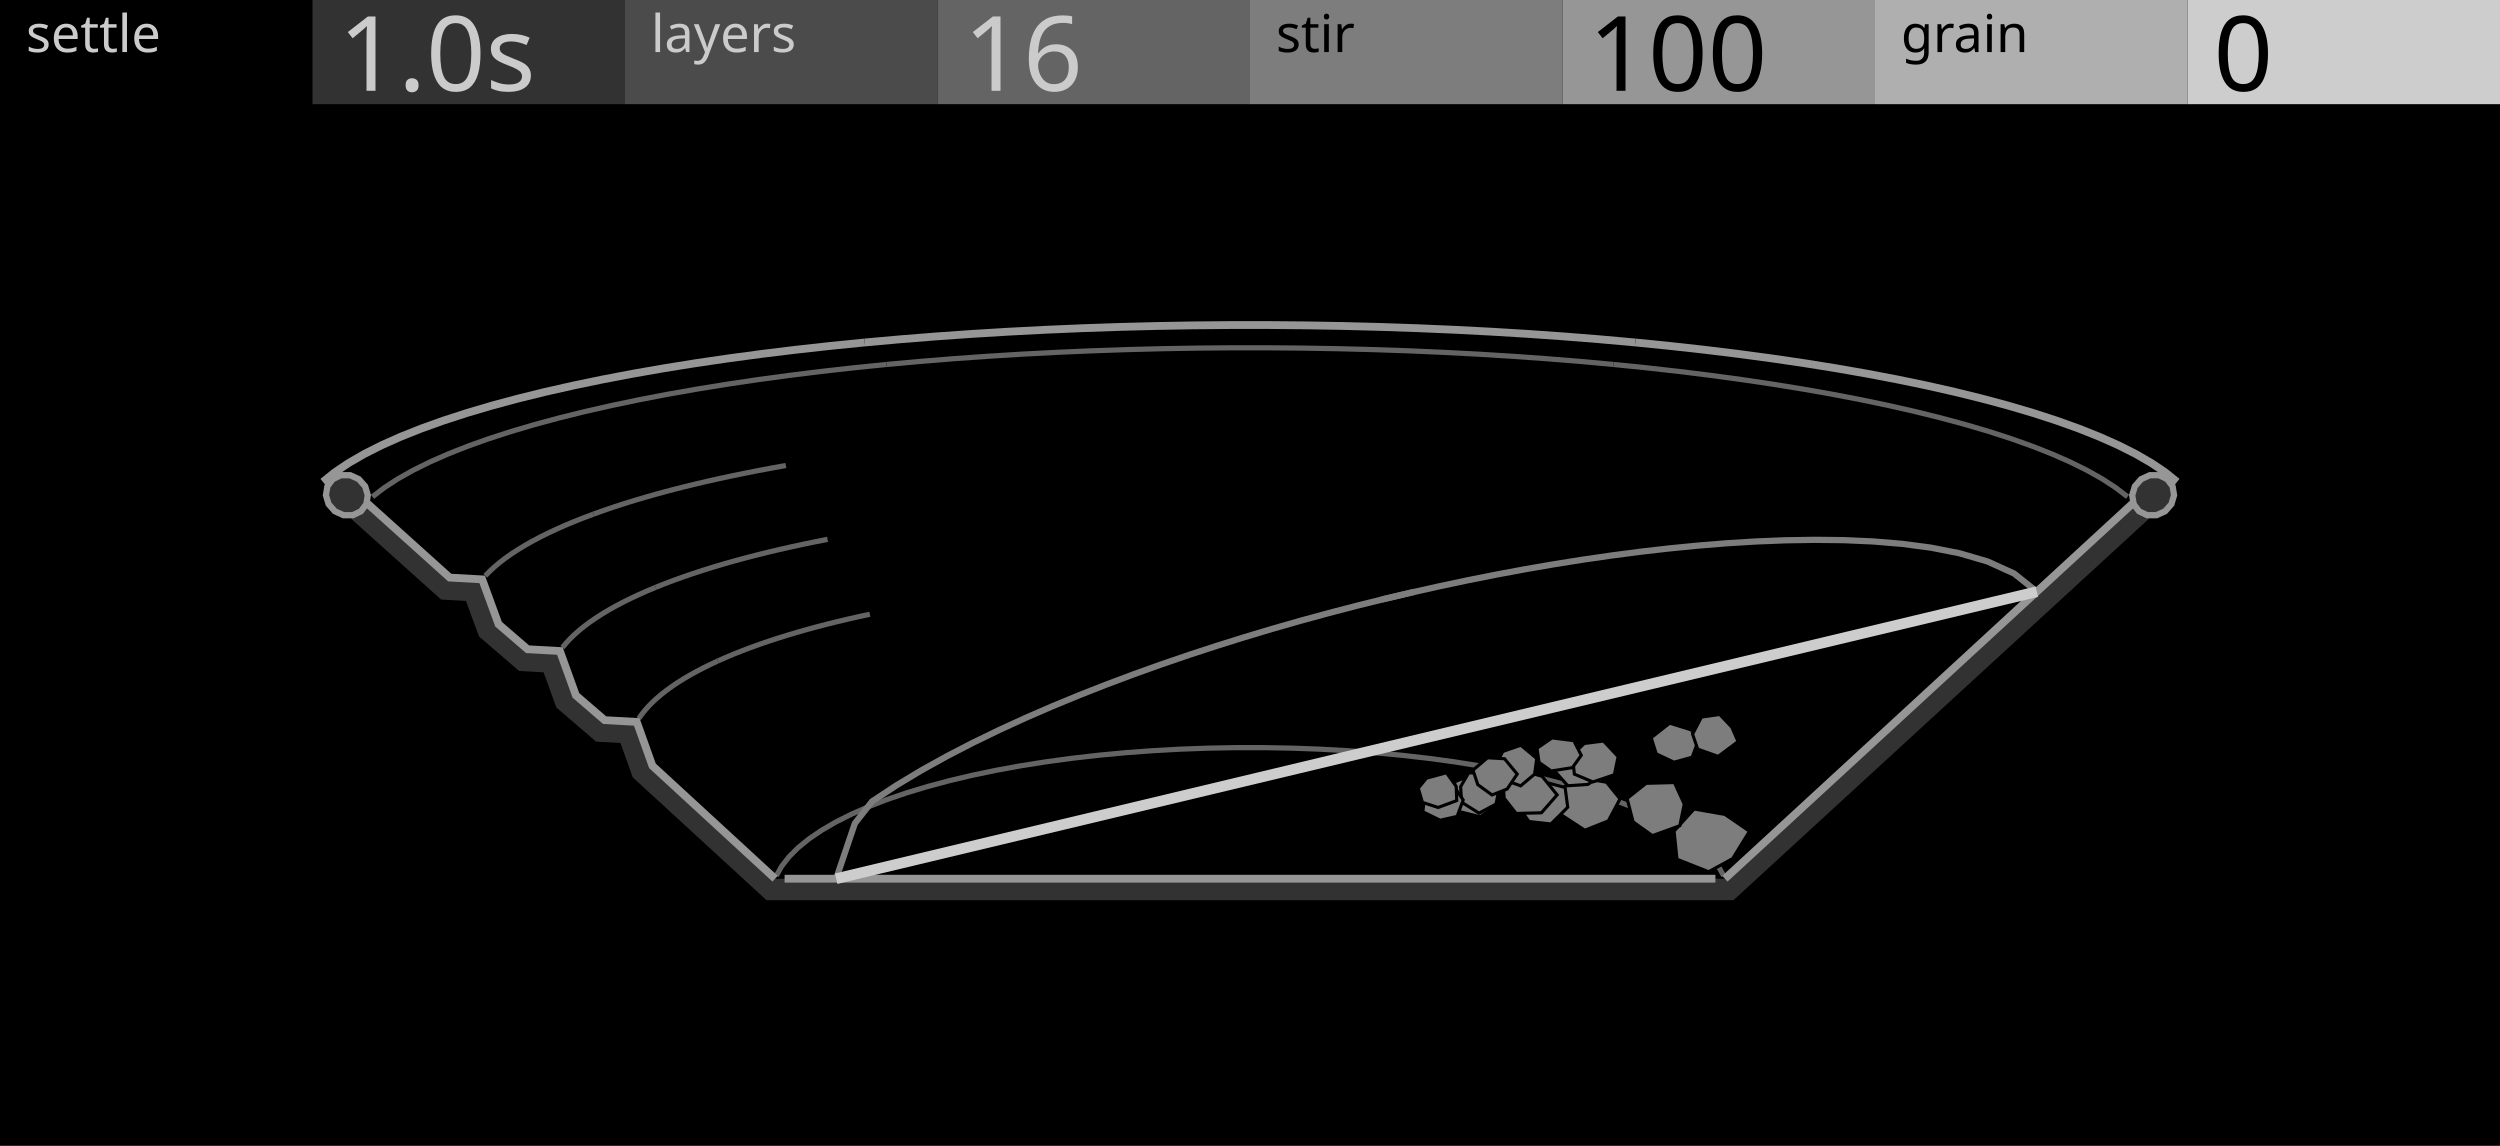
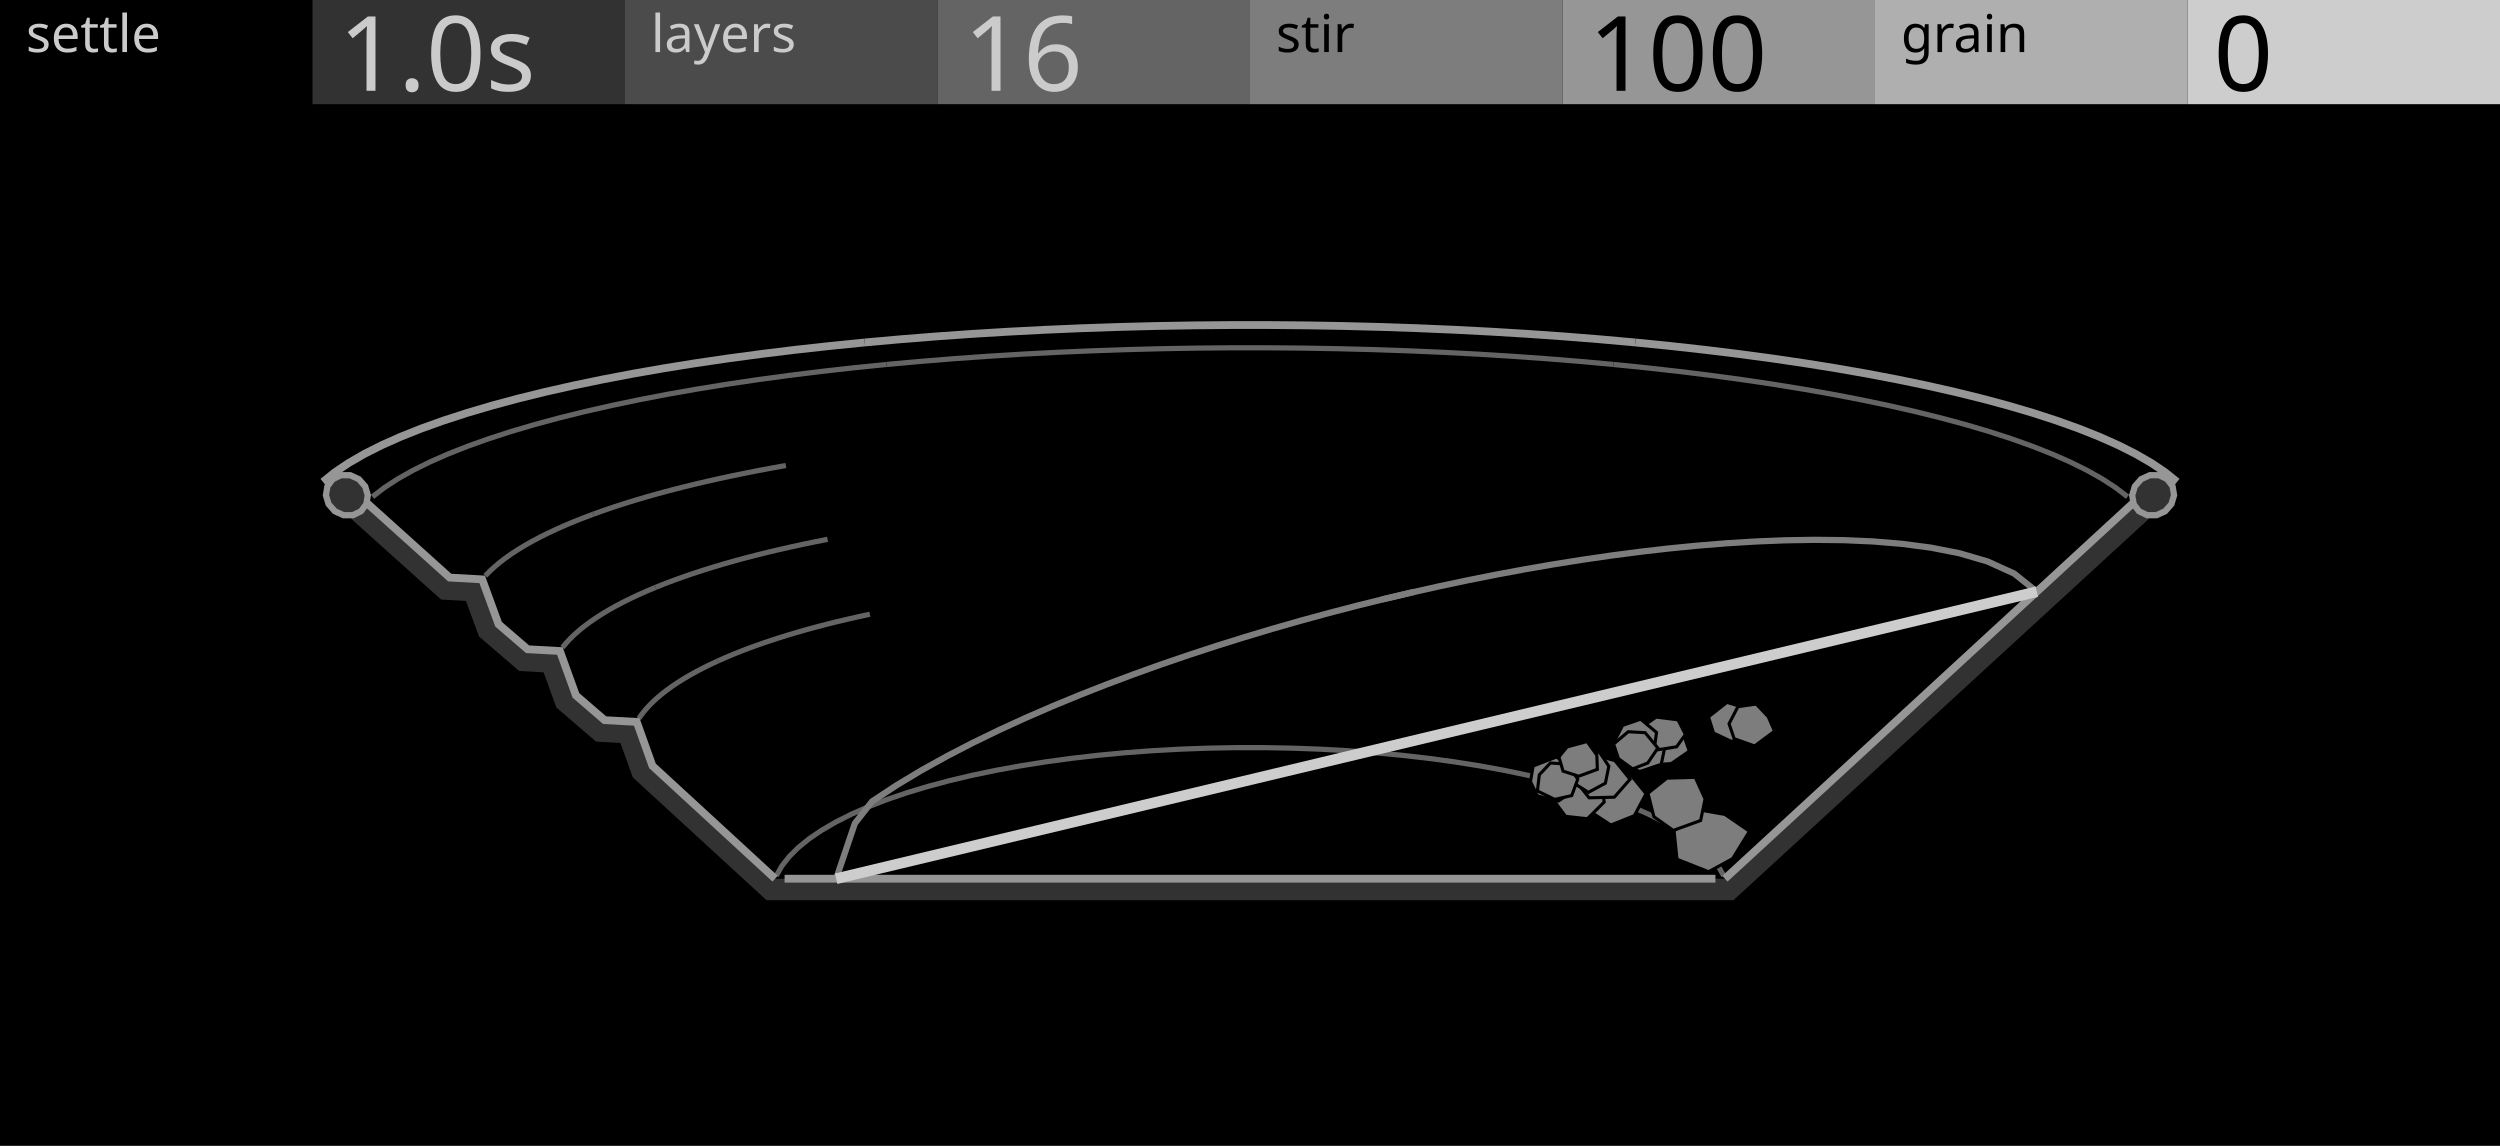
<svg xmlns="http://www.w3.org/2000/svg" width="480" height="220" viewBox="0 0 480 220">
  <g id="preview_canvas">
    <rect x="0" y="0" width="480" height="220" fill="#000000" stroke="none" />
  </g>
  <g id="preview_header">
    <rect x="0" y="0" width="60" height="20" fill="#000000" stroke="none" />
    <rect x="60" y="0" width="60" height="20" fill="#323232" stroke="none" />
    <rect x="120" y="0" width="60" height="20" fill="#4B4B4B" stroke="none" />
    <rect x="180" y="0" width="60" height="20" fill="#646464" stroke="none" />
    <rect x="240" y="0" width="60" height="20" fill="#7D7D7D" stroke="none" />
    <rect x="300" y="0" width="60" height="20" fill="#969696" stroke="none" />
    <rect x="360" y="0" width="60" height="20" fill="#AFAFAF" stroke="none" />
    <rect x="420" y="0" width="60" height="20" fill="#CDCDCD" stroke="none" />
    <text transform="matrix(1 0 0 1 5 10)" fill="#CBCBCB" stroke="none" font-family="UniversNextPro-Light" font-size="10px">settle</text>
    <text transform="matrix(1 0 0 1 125 10)" fill="#CBCBCB" stroke="none" font-family="UniversNextPro-Light" font-size="10px">layers</text>
    <text transform="matrix(1 0 0 1 245 10)" fill="#000000" stroke="none" font-family="UniversNextPro-Light" font-size="10px">stir</text>
    <text transform="matrix(1 0 0 1 365 10)" fill="#000000" stroke="none" font-family="UniversNextPro-Light" font-size="10px">grain</text>
    <text transform="matrix(1 0 0 1 65 17.44)" fill="#CBCBCB" stroke="none" font-family="UniversNextPro-Light" font-size="20px">1.0s</text>
    <text transform="matrix(1 0 0 1 185 17.44)" fill="#CBCBCB" stroke="none" font-family="UniversNextPro-Light" font-size="20px">16</text>
    <text transform="matrix(1 0 0 1 305 17.44)" fill="#000000" stroke="none" font-family="UniversNextPro-Light" font-size="20px">100</text>
    <text transform="matrix(1 0 0 1 425 17.44)" fill="#000000" stroke="none" font-family="UniversNextPro-Light" font-size="20px">0</text>
  </g>
  <path id="silt_palette_0" d="M 700 300 L 704 300 L 704 304 Z" fill="#CDCDCD" stroke="none" />
  <path id="silt_palette_1" d="M 710 300 L 714 300 L 714 304 Z" fill="#7D7D7D" stroke="#000000" stroke-width="0.6" />
  <path id="silt_palette_2" d="M 720 300 L 724 300 L 724 304 Z" fill="#7D7D7D" stroke="none" />
  <path d="M 418.47 91.94 L 416.17 90.088 L 413.472 88.269 L 410.424 86.509 L 407.045 84.805 L 403.351 83.159 L 399.36 81.57 L 395.088 80.04 L 390.551 78.569 L 385.765 77.157 L 380.746 75.806 L 375.509 74.516 L 370.068 73.287 L 364.436 72.12 L 358.629 71.014 L 352.657 69.97 L 346.534 68.988 L 340.272 68.068 L 333.881 67.211 L 327.373 66.415 L 320.758 65.681 L 314.051 65.009 L 313.901 66.502 L 320.601 67.173 L 327.199 67.905 L 333.69 68.698 L 340.063 69.554 L 346.306 70.471 L 352.409 71.449 L 358.359 72.489 L 364.144 73.591 L 369.75 74.753 L 375.164 75.976 L 380.372 77.259 L 385.358 78.601 L 390.107 80.002 L 394.603 81.46 L 398.83 82.973 L 402.768 84.541 L 406.402 86.16 L 409.711 87.829 L 412.677 89.542 L 415.279 91.296 L 417.53 93.108 Z" fill="#969696" stroke="none" />
  <path d="M 314.043 65.008 L 307.248 64.398 L 300.372 63.849 L 293.427 63.362 L 286.422 62.935 L 279.366 62.57 L 272.267 62.266 L 265.132 62.023 L 257.971 61.841 L 250.79 61.719 L 243.598 61.658 L 236.402 61.658 L 229.21 61.719 L 222.029 61.841 L 214.868 62.023 L 207.733 62.266 L 200.634 62.57 L 193.578 62.935 L 186.573 63.362 L 179.628 63.849 L 172.752 64.398 L 165.957 65.008 L 166.091 66.502 L 172.878 65.893 L 179.74 65.345 L 186.671 64.858 L 193.662 64.433 L 200.705 64.068 L 207.791 63.765 L 214.912 63.522 L 222.061 63.34 L 229.229 63.219 L 236.408 63.158 L 243.592 63.158 L 250.771 63.219 L 257.939 63.34 L 265.088 63.522 L 272.209 63.765 L 279.295 64.068 L 286.338 64.433 L 293.329 64.858 L 300.26 65.345 L 307.122 65.893 L 313.909 66.502 Z" fill="#969696" stroke="none" />
  <path d="M 165.949 65.009 L 159.242 65.681 L 152.627 66.415 L 146.119 67.211 L 139.728 68.068 L 133.466 68.988 L 127.343 69.97 L 121.371 71.014 L 115.564 72.12 L 109.932 73.287 L 104.491 74.516 L 99.254 75.806 L 94.235 77.157 L 89.449 78.569 L 84.912 80.04 L 80.64 81.57 L 76.649 83.159 L 72.955 84.805 L 69.576 86.509 L 66.528 88.269 L 63.83 90.088 L 61.53 91.94 L 62.47 93.108 L 64.721 91.296 L 67.323 89.542 L 70.289 87.829 L 73.598 86.16 L 77.232 84.541 L 81.17 82.973 L 85.397 81.46 L 89.893 80.002 L 94.642 78.601 L 99.628 77.259 L 104.836 75.976 L 110.25 74.753 L 115.856 73.591 L 121.641 72.489 L 127.591 71.449 L 133.694 70.471 L 139.937 69.554 L 146.31 68.698 L 152.801 67.905 L 159.399 67.173 L 166.099 66.502 Z" fill="#969696" stroke="none" />
  <path d="M 408.792 94.985 L 406.525 93.241 L 403.905 91.533 L 400.966 89.875 L 397.724 88.269 L 394.194 86.714 L 390.392 85.213 L 386.333 83.765 L 382.03 82.372 L 377.497 81.035 L 372.75 79.753 L 367.8 78.529 L 362.662 77.362 L 357.347 76.252 L 351.867 75.201 L 346.235 74.208 L 340.461 73.273 L 334.556 72.397 L 328.531 71.579 L 322.396 70.82 L 316.16 70.12 L 309.835 69.479 L 309.734 70.474 L 316.053 71.114 L 322.279 71.813 L 328.403 72.571 L 334.416 73.387 L 340.308 74.261 L 346.068 75.194 L 351.686 76.184 L 357.15 77.233 L 362.449 78.339 L 367.57 79.502 L 372.5 80.722 L 377.226 81.997 L 381.734 83.328 L 386.011 84.712 L 390.041 86.149 L 393.809 87.637 L 397.3 89.175 L 400.498 90.759 L 403.385 92.388 L 405.946 94.057 L 408.182 95.778 Z" fill="#646464" stroke="none" />
  <path d="M 309.829 69.478 L 303.422 68.896 L 296.939 68.371 L 290.39 67.905 L 283.785 67.498 L 277.13 67.149 L 270.435 66.858 L 263.706 66.626 L 256.951 66.451 L 250.178 66.335 L 243.394 66.277 L 236.606 66.277 L 229.822 66.335 L 223.049 66.451 L 216.294 66.626 L 209.565 66.858 L 202.87 67.149 L 196.215 67.498 L 189.61 67.905 L 183.061 68.371 L 176.578 68.896 L 170.171 69.478 L 170.261 70.474 L 176.663 69.892 L 183.137 69.368 L 189.676 68.903 L 196.272 68.496 L 202.918 68.148 L 209.604 67.857 L 216.324 67.625 L 223.07 67.451 L 229.835 67.335 L 236.61 67.277 L 243.39 67.277 L 250.165 67.335 L 256.93 67.451 L 263.676 67.625 L 270.396 67.857 L 277.082 68.148 L 283.728 68.496 L 290.324 68.903 L 296.863 69.368 L 303.337 69.892 L 309.739 70.474 Z" fill="#646464" stroke="none" />
  <path d="M 170.165 69.479 L 163.84 70.12 L 157.604 70.82 L 151.469 71.579 L 145.444 72.397 L 139.539 73.273 L 133.765 74.208 L 128.133 75.201 L 122.653 76.252 L 117.338 77.362 L 112.2 78.529 L 107.25 79.753 L 102.503 81.035 L 97.97 82.372 L 93.667 83.765 L 89.608 85.213 L 85.806 86.714 L 82.276 88.269 L 79.034 89.875 L 76.095 91.533 L 73.475 93.241 L 71.208 94.985 L 71.818 95.778 L 74.054 94.057 L 76.615 92.388 L 79.502 90.759 L 82.7 89.175 L 86.191 87.637 L 89.959 86.149 L 93.989 84.712 L 98.266 83.328 L 102.774 81.997 L 107.5 80.722 L 112.43 79.502 L 117.551 78.339 L 122.85 77.233 L 128.314 76.184 L 133.932 75.194 L 139.692 74.261 L 145.584 73.387 L 151.597 72.571 L 157.721 71.813 L 163.947 71.114 L 170.266 70.474 Z" fill="#646464" stroke="none" />
  <path d="M 331.38 167.904 L 330.333 166.036 L 328.895 164.186 L 327.104 162.395 L 324.978 160.666 L 322.532 159.001 L 319.783 157.403 L 316.746 155.876 L 313.439 154.423 L 309.877 153.046 L 306.078 151.749 L 302.058 150.534 L 297.835 149.404 L 293.425 148.36 L 288.844 147.406 L 284.111 146.543 L 279.24 145.771 L 274.25 145.094 L 269.156 144.511 L 263.974 144.024 L 258.72 143.633 L 253.411 143.34 L 248.062 143.144 L 242.69 143.046 L 237.314 143.046 L 237.314 144.046 L 242.681 144.046 L 248.035 144.144 L 253.365 144.339 L 258.655 144.631 L 263.89 145.02 L 269.052 145.506 L 274.126 146.086 L 279.095 146.761 L 283.943 147.529 L 288.653 148.388 L 293.208 149.337 L 297.591 150.373 L 301.784 151.496 L 305.772 152.701 L 309.535 153.986 L 313.057 155.347 L 316.32 156.781 L 319.306 158.283 L 321.999 159.848 L 324.38 161.468 L 326.433 163.138 L 328.144 164.849 L 329.498 166.591 L 330.507 168.393 Z" fill="#646464" stroke="none" />
  <path d="M 237.305 143.046 L 231.938 143.144 L 226.589 143.34 L 221.28 143.633 L 216.026 144.024 L 210.844 144.511 L 205.75 145.094 L 200.76 145.771 L 195.889 146.543 L 191.156 147.406 L 186.575 148.36 L 182.165 149.404 L 177.942 150.534 L 173.922 151.749 L 170.123 153.046 L 166.561 154.423 L 163.254 155.876 L 160.217 157.403 L 157.468 159.001 L 155.022 160.666 L 152.896 162.395 L 151.105 164.186 L 149.667 166.036 L 148.62 167.904 L 149.493 168.393 L 150.502 166.591 L 151.856 164.849 L 153.567 163.138 L 155.62 161.468 L 158.001 159.848 L 160.694 158.283 L 163.68 156.781 L 166.943 155.347 L 170.465 153.986 L 174.228 152.701 L 178.216 151.496 L 182.409 150.373 L 186.792 149.337 L 191.347 148.388 L 196.057 147.529 L 200.905 146.761 L 205.874 146.086 L 210.948 145.506 L 216.11 145.02 L 221.345 144.631 L 226.635 144.339 L 231.965 144.144 L 237.324 144.046 Z" fill="#646464" stroke="none" />
  <path d="M 166.91 117.446 L 164.791 117.904 L 162.703 118.378 L 160.65 118.865 L 158.632 119.367 L 156.651 119.882 L 154.708 120.411 L 152.805 120.954 L 150.942 121.511 L 149.121 122.08 L 147.343 122.664 L 145.609 123.26 L 143.921 123.869 L 142.28 124.492 L 140.687 125.127 L 139.143 125.774 L 137.655 126.432 L 138.059 127.346 L 139.539 126.692 L 141.065 126.052 L 142.642 125.424 L 144.268 124.807 L 145.941 124.203 L 147.661 123.612 L 149.426 123.033 L 151.234 122.467 L 153.085 121.914 L 154.977 121.374 L 156.908 120.848 L 158.878 120.336 L 160.886 119.837 L 162.929 119.352 L 165.007 118.881 L 167.121 118.423 Z" fill="#646464" stroke="none" />
  <path d="M 137.646 126.436 L 136.21 127.106 L 134.822 127.79 L 133.489 128.485 L 132.212 129.193 L 130.993 129.911 L 129.831 130.642 L 128.73 131.383 L 127.689 132.135 L 126.711 132.898 L 125.796 133.672 L 124.946 134.457 L 124.162 135.252 L 123.446 136.058 L 122.799 136.875 L 122.233 137.688 L 123.053 138.26 L 123.602 137.472 L 124.213 136.701 L 124.893 135.936 L 125.642 135.176 L 126.458 134.422 L 127.341 133.675 L 128.29 132.935 L 129.302 132.203 L 130.377 131.48 L 131.513 130.766 L 132.709 130.061 L 133.963 129.366 L 135.275 128.681 L 136.642 128.007 L 138.068 127.342 Z" fill="#646464" stroke="none" />
  <path d="M 158.797 103.061 L 156.42 103.531 L 154.076 104.016 L 151.768 104.516 L 149.497 105.03 L 147.266 105.559 L 145.074 106.103 L 142.925 106.661 L 140.818 107.233 L 138.756 107.82 L 136.739 108.42 L 134.77 109.035 L 132.849 109.663 L 130.979 110.305 L 129.161 110.961 L 127.395 111.63 L 125.688 112.31 L 126.059 113.239 L 127.757 112.562 L 129.507 111.899 L 131.311 111.249 L 133.167 110.611 L 135.074 109.987 L 137.031 109.377 L 139.035 108.78 L 141.086 108.197 L 143.181 107.627 L 145.32 107.072 L 147.501 106.531 L 149.723 106.004 L 151.984 105.492 L 154.283 104.994 L 156.619 104.511 L 158.991 104.042 Z" fill="#646464" stroke="none" />
  <path d="M 125.68 112.314 L 124.029 113.007 L 122.432 113.715 L 120.893 114.436 L 119.416 115.169 L 118 115.915 L 116.648 116.673 L 115.361 117.443 L 114.14 118.225 L 112.988 119.019 L 111.905 119.825 L 110.893 120.642 L 109.954 121.471 L 109.089 122.311 L 108.3 123.163 L 107.599 124.014 L 108.37 124.65 L 109.053 123.821 L 109.805 123.01 L 110.633 122.205 L 111.538 121.406 L 112.517 120.615 L 113.57 119.832 L 114.694 119.058 L 115.887 118.293 L 117.149 117.538 L 118.478 116.794 L 119.871 116.06 L 121.328 115.337 L 122.847 114.625 L 124.425 113.925 L 126.067 113.236 Z" fill="#646464" stroke="none" />
  <path d="M 150.802 88.884 L 148.166 89.357 L 145.564 89.846 L 142.999 90.35 L 140.474 90.868 L 137.988 91.402 L 135.545 91.951 L 133.146 92.515 L 130.791 93.093 L 128.483 93.687 L 126.223 94.295 L 124.012 94.917 L 121.853 95.554 L 119.747 96.205 L 117.695 96.871 L 115.7 97.55 L 113.766 98.242 L 114.103 99.183 L 116.029 98.494 L 118.011 97.82 L 120.049 97.159 L 122.142 96.511 L 124.289 95.878 L 126.488 95.259 L 128.737 94.654 L 131.035 94.063 L 133.379 93.487 L 135.769 92.926 L 138.203 92.379 L 140.679 91.847 L 143.196 91.33 L 145.752 90.828 L 148.346 90.341 L 150.979 89.869 Z" fill="#646464" stroke="none" />
  <path d="M 113.758 98.245 L 111.884 98.95 L 110.067 99.671 L 108.313 100.405 L 106.624 101.153 L 105.001 101.913 L 103.447 102.687 L 101.962 103.474 L 100.549 104.273 L 99.209 105.085 L 97.945 105.909 L 96.757 106.746 L 95.648 107.595 L 94.62 108.457 L 93.674 109.331 L 92.823 110.206 L 93.54 110.903 L 94.372 110.047 L 95.281 109.208 L 96.274 108.376 L 97.349 107.552 L 98.506 106.737 L 99.741 105.932 L 101.054 105.136 L 102.442 104.351 L 103.903 103.577 L 105.436 102.814 L 107.039 102.063 L 108.709 101.324 L 110.444 100.597 L 112.244 99.883 L 114.11 99.181 Z" fill="#646464" stroke="none" />
  <path id="silt_node_0" transform="matrix(1 0 0 1 328.3 109.4)" d="M 63.144 3.733 L 58.73 0.204 L 53.527 -2.159 L 48.084 -3.752 L 42.541 -4.843 L 36.952 -5.58 L 31.341 -6.044 L 25.721 -6.292 L 20.099 -6.353 L 14.479 -6.264 L 8.866 -6.04 L 3.259 -5.696 L -2.338 -5.244 L -7.926 -4.694 L -13.503 -4.051 L -19.07 -3.324 L -24.624 -2.517 L -30.167 -1.634 L -35.698 -0.677 L -41.215 0.35 L -46.719 1.446 L -52.209 2.609 L -57.685 3.837 L -63.142 5.13 L -62.866 6.297 L -57.415 5.007 L -51.953 3.782 L -46.478 2.621 L -40.988 1.529 L -35.485 0.504 L -29.97 -0.45 L -24.444 -1.331 L -18.906 -2.135 L -13.357 -2.86 L -7.799 -3.501 L -2.231 -4.049 L 3.344 -4.499 L 8.926 -4.842 L 14.513 -5.065 L 20.102 -5.153 L 25.688 -5.093 L 31.265 -4.846 L 36.824 -4.386 L 42.347 -3.659 L 47.799 -2.585 L 53.109 -1.031 L 58.097 1.235 L 62.394 4.67 Z" fill="#7D7D7D" stroke="none" />
  <path id="silt_node_1" transform="matrix(1 0 0 1 215.8 141)" d="M 55.509 -27.922 L 50.05 -26.638 L 44.604 -25.289 L 39.173 -23.876 L 33.76 -22.398 L 28.365 -20.855 L 22.989 -19.246 L 17.634 -17.57 L 12.3 -15.825 L 6.99 -14.009 L 1.706 -12.116 L -3.55 -10.146 L -8.775 -8.094 L -13.965 -5.953 L -19.117 -3.718 L -24.223 -1.378 L -29.278 1.074 L -34.27 3.657 L -39.187 6.384 L -44.01 9.282 L -48.779 12.43 L -52.2 16.805 L -54.03 22.21 L -55.826 27.518 L -54.69 27.903 L -52.893 22.595 L -51.129 17.383 L -47.954 13.324 L -43.37 10.298 L -38.587 7.423 L -33.703 4.715 L -28.74 2.147 L -23.711 -0.292 L -18.628 -2.622 L -13.498 -4.848 L -8.327 -6.981 L -3.12 -9.026 L 2.119 -10.989 L 7.387 -12.876 L 12.681 -14.687 L 18 -16.427 L 23.341 -18.099 L 28.702 -19.704 L 34.083 -21.242 L 39.483 -22.717 L 44.899 -24.126 L 50.332 -25.472 L 55.784 -26.754 Z" fill="#7D7D7D" stroke="none" />
  <path d="M 240 168.711 L 148.82 168.711 L 125.27 147.04 L 122.255 138.607 L 116.088 138.268 L 110.576 133.52 L 107.497 124.996 L 101.295 124.654 L 95.727 119.855 L 92.582 111.241 L 86.345 110.895 L 70.307 96.464 L 67.394 99.587 L 84.684 115.111 L 89.463 115.376 L 91.966 122.199 L 99.676 128.829 L 104.371 129.088 L 106.822 135.839 L 114.454 142.399 L 119.123 142.655 L 121.496 149.261 L 147.173 172.836 L 240 172.836 Z" fill="#323232" stroke="none" />
  <path d="M 240 168.711 L 331.18 168.711 L 409.693 96.464 L 412.646 99.551 L 332.827 172.836 L 240 172.836 Z" fill="#323232" stroke="none" />
  <path d="M 149.328 168.159 L 125.914 146.614 L 122.794 137.885 L 116.384 137.533 L 111.215 133.08 L 108.034 124.275 L 101.591 123.919 L 96.364 119.414 L 93.117 110.519 L 86.65 110.161 L 70.808 95.906 L 69.805 97.021 L 86.039 111.629 L 92.047 111.962 L 95.089 120.296 L 100.999 125.389 L 106.96 125.718 L 109.938 133.959 L 115.792 139.003 L 121.717 139.328 L 124.626 147.467 L 148.312 169.263 Z" fill="#969696" stroke="none" />
  <path d="M 70.619 95.086 L 70.11 93.377 L 68.903 92.004 L 67.239 91.241 L 65.446 91.241 L 63.883 92.004 L 62.859 93.377 L 62.577 95.086 L 63.091 96.794 L 64.298 98.162 L 65.959 98.92 L 67.746 98.92 L 69.306 98.162 L 70.332 96.794 Z" fill="#323232" stroke="#969696" stroke-width="1.2" />
  <path d="M 331.688 169.263 L 410.201 97.016 L 409.186 95.912 L 330.672 168.159 Z" fill="#969696" stroke="none" />
  <path d="M 417.423 95.086 L 417.141 93.377 L 416.117 92.004 L 414.554 91.241 L 412.761 91.241 L 411.097 92.004 L 409.89 93.377 L 409.381 95.086 L 409.668 96.794 L 410.694 98.162 L 412.254 98.92 L 414.041 98.92 L 415.702 98.162 L 416.909 96.794 Z" fill="#323232" stroke="#969696" stroke-width="1.2" />
  <path d="M 150.643 169.461 L 329.357 169.461 L 329.357 167.961 L 150.643 167.961 Z" fill="#969696" stroke="none" />
  <path id="silt_node_3" transform="matrix(1 0 0 1 328 161)" d="M 0.05 6.375 L -6.018 3.974 L -6.571 -1.428 L -2.736 -5.666 L 3.174 -4.636 L 7.901 -1.397 L 4.66 3.854 Z" fill="#7D7D7D" stroke="#000000" stroke-width="0.6" />
-   <path id="silt_node_4" transform="matrix(1 0 0 1 318 155)" d="M -4.447 2.8 L -5.592 -1.697 L -1.952 -4.598 L 3.487 -4.75 L 5.377 -0.607 L 4.524 3.536 L -0.745 5.441 Z" fill="#7D7D7D" stroke="#000000" stroke-width="0.6" />
-   <path id="silt_node_5" transform="matrix(1 0 0 1 305 154)" d="M 3.793 3.61 L -0.72 5.406 L -5.21 2.464 L -6.308 -1.732 L -2.115 -4.762 L 3.446 -3.81 L 6.04 -0.61 Z" fill="#7D7D7D" stroke="#000000" stroke-width="0.6" />
-   <path id="silt_node_6" transform="matrix(1 0 0 1 296 154)" d="M 5.002 0.994 L 1.782 4.2 L -2.42 3.735 L -4.535 0.864 L -4.275 -2.9 L 0.274 -3.923 L 4.504 -2.793 Z" fill="#7D7D7D" stroke="#000000" stroke-width="0.6" />
-   <path id="silt_node_7" transform="matrix(1 0 0 1 293 152)" d="M 5.967 0.62 L 2.95 4.057 L -1.896 4.183 L -4.199 1.256 L -4.439 -2.12 L -0.403 -3.968 L 3.082 -2.941 Z" fill="#7D7D7D" stroke="#000000" stroke-width="0.6" />
-   <path id="silt_node_8" transform="matrix(1 0 0 1 283 153)" d="M 1.187 3.817 L -2.797 2.823 L -4.151 0.085 L -3.639 -2.927 L 0.856 -4.665 L 4.613 -1.804 L 3.98 1.942 Z" fill="#7D7D7D" stroke="#000000" stroke-width="0.6" />
-   <path id="silt_node_9" transform="matrix(1 0 0 1 303 147)" d="M -1.978 3.866 L -4.834 0.663 L -3.955 -2.782 L 0.234 -3.38 L 4.032 -2.551 L 5.346 1.22 L 1.892 3.603 Z" fill="#7D7D7D" stroke="#000000" stroke-width="0.6" />
-   <path id="silt_node_10" transform="matrix(1 0 0 1 306 146)" d="M -3.719 2.635 L -4.12 -1.033 L -1.832 -3.248 L 1.875 -3.721 L 4.686 -0.732 L 3.957 2.751 L -0.171 4.129 Z" fill="#7D7D7D" stroke="#000000" stroke-width="0.6" />
-   <path id="silt_node_11" transform="matrix(1 0 0 1 322 143)" d="M -4.006 1.731 L -4.971 -1.358 L -1.426 -4.151 L 2.775 -2.846 L 3.914 -0.355 L 2.892 2.385 L -0.598 3.343 Z" fill="#7D7D7D" stroke="#000000" stroke-width="0.6" />
-   <path id="silt_node_12" transform="matrix(1 0 0 1 329 141)" d="M 4.71 1.38 L 0.889 4.229 L -3.042 2.83 L -4.024 -0.044 L -2.322 -3.317 L 1.191 -3.825 L 3.509 -1.38 Z" fill="#7D7D7D" stroke="#000000" stroke-width="0.6" />
-   <path id="silt_node_13" transform="matrix(1 0 0 1 284 152)" d="M 3.236 2.37 L -0.028 4.129 L -3.367 2.026 L -3.56 -0.956 L -2.02 -3.612 L 2.141 -3.521 L 3.894 -0.89 Z" fill="#7D7D7D" stroke="#000000" stroke-width="0.6" />
-   <path id="silt_node_14" transform="matrix(1 0 0 1 299 145)" d="M 2.908 2.387 L -1.172 3.027 L -3.506 1.376 L -3.89 -1.341 L -1.015 -3.318 L 3.168 -2.797 L 4.601 0.019 Z" fill="#7D7D7D" stroke="#000000" stroke-width="0.6" />
-   <path id="silt_node_15" transform="matrix(1 0 0 1 277 154)" d="M -3.818 1.86 L -3.448 -1.241 L -1.32 -3.504 L 1.987 -3.285 L 3.93 -0.405 L 2.773 2.746 L -0.487 3.485 Z" fill="#7D7D7D" stroke="#000000" stroke-width="0.6" />
-   <path id="silt_node_16" transform="matrix(1 0 0 1 291 147)" d="M 0.968 3.884 L -2.804 2.509 L -3.887 0.058 L -2.47 -2.717 L 0.998 -3.922 L 4.053 -1.37 L 3.639 1.635 Z" fill="#7D7D7D" stroke="#000000" stroke-width="0.6" />
-   <path id="silt_node_17" transform="matrix(1 0 0 1 276 152)" d="M -2.893 2.058 L -3.689 -0.666 L -2.123 -2.588 L 1.719 -3.634 L 3.59 -1.004 L 3.693 1.715 L 0.121 3.033 Z" fill="#7D7D7D" stroke="#000000" stroke-width="0.6" />
-   <path id="silt_node_18" transform="matrix(1 0 0 1 287 149)" d="M 2.378 2.489 L -0.539 3.631 L -3.262 1.659 L -4.188 -1.133 L -1.389 -3.507 L 1.867 -3.323 L 4.302 -0.376 Z" fill="#7D7D7D" stroke="#000000" stroke-width="0.6" />
+   <path id="silt_node_4" transform="matrix(1 0 0 1 322 154)" d="M -4.447 2.8 L -5.592 -1.697 L -1.952 -4.598 L 3.487 -4.75 L 5.377 -0.607 L 4.524 3.536 L -0.745 5.441 Z" fill="#7D7D7D" stroke="#000000" stroke-width="0.6" />
+   <path id="silt_node_5" transform="matrix(1 0 0 1 310 153)" d="M 3.793 3.61 L -0.72 5.406 L -5.21 2.464 L -6.308 -1.732 L -2.115 -4.762 L 3.446 -3.81 L 6.04 -0.61 Z" fill="#7D7D7D" stroke="#000000" stroke-width="0.6" />
+   <path id="silt_node_6" transform="matrix(1 0 0 1 303 153)" d="M 5.002 0.994 L 1.782 4.2 L -2.42 3.735 L -4.535 0.864 L -4.275 -2.9 L 0.274 -3.923 L 4.504 -2.793 Z" fill="#7D7D7D" stroke="#000000" stroke-width="0.6" />
+   <path id="silt_node_7" transform="matrix(1 0 0 1 307 149)" d="M 5.967 0.62 L 2.95 4.057 L -1.896 4.183 L -4.199 1.256 L -4.439 -2.12 L -0.403 -3.968 L 3.082 -2.941 Z" fill="#7D7D7D" stroke="#000000" stroke-width="0.6" />
+   <path id="silt_node_8" transform="matrix(1 0 0 1 298 150)" d="M 1.187 3.817 L -2.797 2.823 L -4.151 0.085 L -3.639 -2.927 L 0.856 -4.665 L 4.613 -1.804 L 3.98 1.942 Z" fill="#7D7D7D" stroke="#000000" stroke-width="0.6" />
+   <path id="silt_node_9" transform="matrix(1 0 0 1 319 143)" d="M -1.978 3.866 L -4.834 0.663 L -3.955 -2.782 L 0.234 -3.38 L 4.032 -2.551 L 5.346 1.22 L 1.892 3.603 Z" fill="#7D7D7D" stroke="#000000" stroke-width="0.6" />
+   <path id="silt_node_10" transform="matrix(1 0 0 1 315 144)" d="M -3.719 2.635 L -4.12 -1.033 L -1.832 -3.248 L 1.875 -3.721 L 4.686 -0.732 L 3.957 2.751 L -0.171 4.129 Z" fill="#7D7D7D" stroke="#000000" stroke-width="0.6" />
+   <path id="silt_node_11" transform="matrix(1 0 0 1 333 139)" d="M -4.006 1.731 L -4.971 -1.358 L -1.426 -4.151 L 2.775 -2.846 L 3.914 -0.355 L 2.892 2.385 L -0.598 3.343 Z" fill="#7D7D7D" stroke="#000000" stroke-width="0.6" />
+   <path id="silt_node_12" transform="matrix(1 0 0 1 336 139)" d="M 4.71 1.38 L 0.889 4.229 L -3.042 2.83 L -4.024 -0.044 L -2.322 -3.317 L 1.191 -3.825 L 3.509 -1.38 Z" fill="#7D7D7D" stroke="#000000" stroke-width="0.6" />
+   <path id="silt_node_13" transform="matrix(1 0 0 1 305 148)" d="M 3.236 2.37 L -0.028 4.129 L -3.367 2.026 L -3.56 -0.956 L -2.02 -3.612 L 2.141 -3.521 L 3.894 -0.89 Z" fill="#7D7D7D" stroke="#000000" stroke-width="0.6" />
+   <path id="silt_node_14" transform="matrix(1 0 0 1 319 141)" d="M 2.908 2.387 L -1.172 3.027 L -3.506 1.376 L -3.89 -1.341 L -1.015 -3.318 L 3.168 -2.797 L 4.601 0.019 Z" fill="#7D7D7D" stroke="#000000" stroke-width="0.6" />
+   <path id="silt_node_15" transform="matrix(1 0 0 1 299 150)" d="M -3.818 1.86 L -3.448 -1.241 L -1.32 -3.504 L 1.987 -3.285 L 3.93 -0.405 L 2.773 2.746 L -0.487 3.485 Z" fill="#7D7D7D" stroke="#000000" stroke-width="0.6" />
+   <path id="silt_node_16" transform="matrix(1 0 0 1 314 142)" d="M 0.968 3.884 L -2.804 2.509 L -3.887 0.058 L -2.47 -2.717 L 0.998 -3.922 L 4.053 -1.37 L 3.639 1.635 Z" fill="#7D7D7D" stroke="#000000" stroke-width="0.6" />
+   <path id="silt_node_17" transform="matrix(1 0 0 1 303 146)" d="M -2.893 2.058 L -3.689 -0.666 L -2.123 -2.588 L 1.719 -3.634 L 3.59 -1.004 L 3.693 1.715 L 0.121 3.033 Z" fill="#7D7D7D" stroke="#000000" stroke-width="0.6" />
+   <path id="silt_node_18" transform="matrix(1 0 0 1 314 144)" d="M 2.378 2.489 L -0.539 3.631 L -3.262 1.659 L -4.188 -1.133 L -1.389 -3.507 L 1.867 -3.323 L 4.302 -0.376 Z" fill="#7D7D7D" stroke="#000000" stroke-width="0.6" />
  <path id="silt_node_19" transform="matrix(1 0 0 1 640 320)" d="M -4.423 0.775 L -2.649 -2.029 L 0.034 -2.831 L 2.643 -2.042 L 4.361 0.66 L 1.63 2.518 L -1.53 2.755 Z" fill="#7D7D7D" stroke="#000000" stroke-width="0.6" />
  <path id="silt_node_20" transform="matrix(1 0 0 1 640 320)" d="M 1.84 2.469 L -1.437 2.84 L -4.207 0.914 L -3.263 -1.966 L -0.452 -3.077 L 3.297 -2.443 L 4.077 0.318 Z" fill="#7D7D7D" stroke="#000000" stroke-width="0.6" />
  <path id="silt_node_21" transform="matrix(1 0 0 1 640 320)" d="M -1.645 2.65 L -3.542 0.983 L -2.776 -1.579 L -0.257 -3.741 L 2.999 -1.87 L 3.614 0.456 L 2.291 2.388 Z" fill="#7D7D7D" stroke="#000000" stroke-width="0.6" />
  <path id="silt_node_22" transform="matrix(1 0 0 1 640 320)" d="M 4.348 0.248 L 1.885 2.85 L -1.265 2.6 L -3.467 1.361 L -2.823 -1.801 L -0.484 -3.031 L 2.651 -2.06 Z" fill="#7D7D7D" stroke="#000000" stroke-width="0.6" />
  <path id="silt_node_23" transform="matrix(1 0 0 1 640 320)" d="M -1.904 3.203 L -3.848 0.599 L -2.79 -2.349 L 0.14 -3.324 L 3.016 -1.669 L 4.395 0.696 L 1.731 3.077 Z" fill="#7D7D7D" stroke="#000000" stroke-width="0.6" />
  <path id="silt_node_24" transform="matrix(1 0 0 1 640 320)" d="M 1.122 3.469 L -2.073 2.85 L -3.582 0.358 L -3.232 -2.43 L 0.307 -3.152 L 3.283 -1.828 L 3.942 1.075 Z" fill="#7D7D7D" stroke="#000000" stroke-width="0.6" />
  <path id="silt_node_25" transform="matrix(1 0 0 1 640 320)" d="M 2.066 2.93 L -1.488 3.193 L -4.215 1.006 L -3.041 -1.535 L -0.428 -3.354 L 2.935 -2.543 L 4.278 0.418 Z" fill="#7D7D7D" stroke="#000000" stroke-width="0.6" />
  <path id="silt_node_26" transform="matrix(1 0 0 1 640 320)" d="M -0.816 3.309 L -2.858 1.542 L -3.389 -1.154 L -0.847 -3.397 L 2.497 -2.651 L 3.411 -0.087 L 2.39 2.496 Z" fill="#7D7D7D" stroke="#000000" stroke-width="0.6" />
  <path id="silt_node_27" transform="matrix(1 0 0 1 640 320)" d="M 0.843 2.559 L -2.473 2.691 L -3.866 0.097 L -2.672 -2.153 L 0.779 -2.973 L 3.416 -1.215 L 3.089 1.273 Z" fill="#7D7D7D" stroke="#000000" stroke-width="0.6" />
  <path id="silt_node_28" transform="matrix(1 0 0 1 640 320)" d="M 3.556 1.44 L 0.536 3.53 L -2.357 2.413 L -3.844 -0.22 L -2.45 -2.635 L 1.184 -3.215 L 3.911 -1.085 Z" fill="#7D7D7D" stroke="#000000" stroke-width="0.6" />
  <path id="silt_node_29" transform="matrix(1 0 0 1 640 320)" d="M 3.629 1.665 L 0.496 2.816 L -2.677 2.563 L -3.737 -0.215 L -2.51 -2.485 L 0.998 -2.942 L 3.268 -1.243 Z" fill="#7D7D7D" stroke="#000000" stroke-width="0.6" />
  <path id="silt_node_30" transform="matrix(1 0 0 1 640 320)" d="M 2.17 2.153 L -0.539 2.766 L -2.903 1.363 L -3.451 -0.895 L -1.351 -2.998 L 2.383 -2.258 L 3.784 -0.308 Z" fill="#7D7D7D" stroke="#000000" stroke-width="0.6" />
  <path id="silt_node_31" transform="matrix(1 0 0 1 640 320)" d="M -0.933 2.421 L -2.841 1.107 L -2.826 -1.689 L -0.541 -3.428 L 2.547 -2.059 L 3.736 0.204 L 1.913 2.726 Z" fill="#7D7D7D" stroke="#000000" stroke-width="0.6" />
  <path id="silt_node_32" transform="matrix(1 0 0 1 640 320)" d="M 2.095 2.001 L -0.593 2.777 L -3.603 1.61 L -2.993 -1.062 L -1.113 -3.313 L 2.087 -2.778 L 3.283 -0.14 Z" fill="#7D7D7D" stroke="#000000" stroke-width="0.6" />
  <path id="silt_node_33" transform="matrix(1 0 0 1 640 320)" d="M -3.989 0.347 L -2.813 -1.772 L 0.435 -2.62 L 3.14 -1.403 L 3.481 0.967 L 1.307 2.731 L -2.151 2.632 Z" fill="#7D7D7D" stroke="#000000" stroke-width="0.6" />
  <path id="silt_node_34" transform="matrix(1 0 0 1 640 320)" d="M -0.994 2.442 L -3.686 1.141 L -3.44 -1.239 L -0.745 -3.054 L 2.509 -2.261 L 4.16 0.101 L 2.026 2.217 Z" fill="#7D7D7D" stroke="#000000" stroke-width="0.6" />
  <path id="silt_node_35" transform="matrix(1 0 0 1 640 320)" d="M 2.917 1.458 L 0.179 3.343 L -3.138 2.146 L -3.059 -0.472 L -1.525 -2.762 L 1.314 -2.264 L 3.759 -0.686 Z" fill="#7D7D7D" stroke="#000000" stroke-width="0.6" />
  <path id="silt_node_36" transform="matrix(1 0 0 1 640 320)" d="M 1.517 2.565 L -1.783 2.197 L -3.451 0.597 L -2.421 -1.899 L 0.059 -2.468 L 2.401 -1.914 L 2.974 0.699 Z" fill="#7D7D7D" stroke="#000000" stroke-width="0.6" />
  <path id="silt_node_37" transform="matrix(1 0 0 1 640 320)" d="M -4.025 0.146 L -2.67 -1.855 L 0.644 -3.266 L 3.109 -1.418 L 3.321 0.972 L 0.986 2.553 L -2.053 2.49 Z" fill="#7D7D7D" stroke="#000000" stroke-width="0.6" />
  <path id="silt_node_38" transform="matrix(1 0 0 1 640 320)" d="M 1.41 2.458 L -1.993 2.289 L -3.693 0.401 L -2.648 -2.17 L 0.292 -2.844 L 2.445 -1.64 L 2.782 0.965 Z" fill="#7D7D7D" stroke="#000000" stroke-width="0.6" />
  <path id="silt_node_39" transform="matrix(1 0 0 1 640 320)" d="M -0.292 2.413 L -2.437 1.84 L -3.279 -0.988 L -1.203 -2.598 L 1.933 -2.315 L 3.398 -0.408 L 2.679 2.054 Z" fill="#7D7D7D" stroke="#000000" stroke-width="0.6" />
  <path id="silt_node_40" transform="matrix(1 0 0 1 640 320)" d="M 2.86 1.967 L 0.075 2.664 L -2.788 1.553 L -2.821 -0.561 L -1.429 -2.179 L 1.66 -2.296 L 3.379 -0.779 Z" fill="#7D7D7D" stroke="#000000" stroke-width="0.6" />
  <path id="silt_node_41" transform="matrix(1 0 0 1 640 320)" d="M 0.968 2.52 L -2.207 2.589 L -3.609 0.216 L -2.367 -2.412 L 0.468 -2.78 L 3.499 -1.442 L 3.736 1.213 Z" fill="#7D7D7D" stroke="#000000" stroke-width="0.6" />
  <path id="silt_node_42" transform="matrix(1 0 0 1 640 320)" d="M 2.729 1.01 L 0.898 2.461 L -1.686 2.367 L -3.55 0.172 L -2.439 -1.926 L 0.552 -2.41 L 2.755 -1.194 Z" fill="#7D7D7D" stroke="#000000" stroke-width="0.6" />
  <path id="silt_node_43" transform="matrix(1 0 0 1 640 320)" d="M 3.252 1.602 L 0.412 2.788 L -2.728 1.976 L -3.939 -0.289 L -2.052 -2.321 L 0.969 -2.557 L 3.519 -0.826 Z" fill="#7D7D7D" stroke="#000000" stroke-width="0.6" />
  <path id="silt_node_44" transform="matrix(1 0 0 1 640 320)" d="M 1.374 2.533 L -1.539 2.484 L -2.942 0.596 L -2.694 -1.942 L 0.094 -2.42 L 3.112 -1.541 L 3.743 0.794 Z" fill="#7D7D7D" stroke="#000000" stroke-width="0.6" />
  <path id="silt_node_45" transform="matrix(1 0 0 1 640 320)" d="M -2.046 2.042 L -3.111 -0.346 L -1.621 -2.008 L 1.366 -2.698 L 3.797 -0.876 L 3.241 1.343 L 0.292 3.206 Z" fill="#7D7D7D" stroke="#000000" stroke-width="0.6" />
  <path id="silt_node_46" transform="matrix(1 0 0 1 640 320)" d="M 1.589 2.295 L -1.129 2.896 L -3.325 1.007 L -2.756 -1.191 L -0.53 -2.499 L 2.309 -2.204 L 3.855 0.177 Z" fill="#7D7D7D" stroke="#000000" stroke-width="0.6" />
  <path id="silt_node_47" transform="matrix(1 0 0 1 640 320)" d="M -0.491 2.649 L -3.458 1.55 L -3.041 -1.128 L -0.903 -2.977 L 2.137 -2.579 L 3.296 -0.165 L 2.175 2.058 Z" fill="#7D7D7D" stroke="#000000" stroke-width="0.6" />
  <path id="silt_node_48" transform="matrix(1 0 0 1 640 320)" d="M -2.909 1.825 L -3.433 -0.569 L -1.264 -2.449 L 1.322 -2.394 L 3.397 -0.557 L 2.963 2.021 L -0.015 2.774 Z" fill="#7D7D7D" stroke="#000000" stroke-width="0.6" />
  <path id="silt_node_49" transform="matrix(1 0 0 1 640 320)" d="M 0.938 2.743 L -1.89 2.359 L -3.236 0.173 L -1.937 -2.384 L 0.64 -2.332 L 2.898 -1.525 L 3.5 0.946 Z" fill="#7D7D7D" stroke="#000000" stroke-width="0.6" />
  <path id="silt_node_50" transform="matrix(1 0 0 1 640 320)" d="M 1.842 1.972 L -0.568 2.769 L -2.831 1.406 L -2.627 -1.199 L -0.882 -3.094 L 1.935 -2.339 L 3.159 -0.053 Z" fill="#7D7D7D" stroke="#000000" stroke-width="0.6" />
  <path id="silt_node_51" transform="matrix(1 0 0 1 640 320)" d="M 2.454 1.484 L 0.265 2.807 L -2.197 1.61 L -3.14 -0.401 L -1.732 -2.737 L 1.239 -2.325 L 2.711 -0.867 Z" fill="#7D7D7D" stroke="#000000" stroke-width="0.6" />
  <path id="silt_node_52" transform="matrix(1 0 0 1 640 320)" d="M 3.689 0.908 L 1.051 2.942 L -1.966 2.431 L -3.863 0.425 L -2.207 -2.003 L 0.268 -2.34 L 2.585 -1.646 Z" fill="#7D7D7D" stroke="#000000" stroke-width="0.6" />
  <path id="silt_node_53" transform="matrix(1 0 0 1 640 320)" d="M 2.85 0.372 L 1.44 2.002 L -1.255 2.74 L -2.918 0.764 L -3.165 -1.254 L -0.29 -2.593 L 2.534 -2.154 Z" fill="#7D7D7D" stroke="#000000" stroke-width="0.6" />
  <path id="silt_node_54" transform="matrix(1 0 0 1 640 320)" d="M 1.669 2.577 L -1.205 2.335 L -3.657 0.657 L -2.729 -1.725 L -0.176 -3.039 L 2.58 -1.786 L 3.837 0.47 Z" fill="#7D7D7D" stroke="#000000" stroke-width="0.6" />
  <path id="silt_node_55" transform="matrix(1 0 0 1 640 320)" d="M 2.45 1.934 L -0.226 2.874 L -3.061 1.463 L -3.209 -0.774 L -1.002 -2.692 L 1.739 -2.504 L 3.832 -0.402 Z" fill="#7D7D7D" stroke="#000000" stroke-width="0.6" />
  <path id="silt_node_56" transform="matrix(1 0 0 1 640 320)" d="M 2.071 2.305 L -0.847 2.377 L -3.078 1.086 L -2.621 -1.508 L -0.52 -2.24 L 2.05 -2.314 L 3.425 0.168 Z" fill="#7D7D7D" stroke="#000000" stroke-width="0.6" />
  <path id="silt_node_57" transform="matrix(1 0 0 1 640 320)" d="M -3.383 0.747 L -2.755 -1.587 L -0.207 -3.099 L 2.83 -1.649 L 3.193 0.361 L 1.695 2.568 L -1.064 2.128 Z" fill="#7D7D7D" stroke="#000000" stroke-width="0.6" />
  <path id="silt_node_58" transform="matrix(1 0 0 1 640 320)" d="M -2.675 1.858 L -3.583 -0.298 L -1.823 -2.502 L 1.169 -2.86 L 2.877 -1.046 L 2.385 1.398 L 0.379 2.438 Z" fill="#7D7D7D" stroke="#000000" stroke-width="0.6" />
  <path id="silt_node_59" transform="matrix(1 0 0 1 640 320)" d="M -2.719 1.907 L -3.179 -0.326 L -1.903 -1.909 L 0.962 -2.785 L 3.13 -0.757 L 3.027 1.386 L 0.371 2.359 Z" fill="#7D7D7D" stroke="#000000" stroke-width="0.6" />
  <path id="silt_node_60" transform="matrix(1 0 0 1 640 320)" d="M 3.191 0.502 L 1.651 2.397 L -1.484 2.272 L -3.176 0.607 L -2.092 -1.629 L -0.001 -2.862 L 2.882 -1.384 Z" fill="#7D7D7D" stroke="#000000" stroke-width="0.6" />
  <path id="silt_node_61" transform="matrix(1 0 0 1 640 320)" d="M -3.509 0.361 L -2.233 -1.994 L 0.274 -2.581 L 3.068 -1.348 L 3.507 0.918 L 1.127 2.583 L -1.734 2.236 Z" fill="#7D7D7D" stroke="#000000" stroke-width="0.6" />
  <path id="silt_node_62" transform="matrix(1 0 0 1 640 320)" d="M 2.08 2.303 L -0.807 2.764 L -2.423 1.189 L -3.006 -1.281 L -0.601 -2.933 L 1.964 -2.239 L 2.679 0.092 Z" fill="#7D7D7D" stroke="#000000" stroke-width="0.6" />
  <path id="silt_node_63" transform="matrix(1 0 0 1 640 320)" d="M -2.236 2.068 L -3.258 -0.056 L -2.04 -2.166 L 0.657 -2.483 L 2.91 -0.981 L 2.836 1.305 L 0.572 2.451 Z" fill="#7D7D7D" stroke="#000000" stroke-width="0.6" />
  <path id="silt_node_64" transform="matrix(1 0 0 1 640 320)" d="M -0.777 2.779 L -2.844 1.126 L -2.306 -1.072 L -0.518 -2.793 L 2.421 -2.076 L 2.825 0.189 L 1.633 2.358 Z" fill="#7D7D7D" stroke="#000000" stroke-width="0.6" />
  <path id="silt_node_65" transform="matrix(1 0 0 1 640 320)" d="M 2.528 1.775 L 0.089 2.92 L -2.698 1.446 L -3.226 -0.543 L -1.564 -2.085 L 1.288 -2.294 L 3.195 -0.703 Z" fill="#7D7D7D" stroke="#000000" stroke-width="0.6" />
  <path id="silt_node_66" transform="matrix(1 0 0 1 640 320)" d="M 2.122 2.043 L -0.516 2.369 L -2.462 1.165 L -3.28 -1.179 L -0.821 -2.733 L 2.114 -2.33 L 3.111 -0.114 Z" fill="#7D7D7D" stroke="#000000" stroke-width="0.6" />
  <path id="silt_node_2" transform="matrix(1 0 0 1 275.806 141.156)" d="M -115.025 28.554 L 115.502 -26.555 L 115.025 -28.554 L -115.502 26.555 Z" fill="#CDCDCD" stroke="none" />
</svg>
